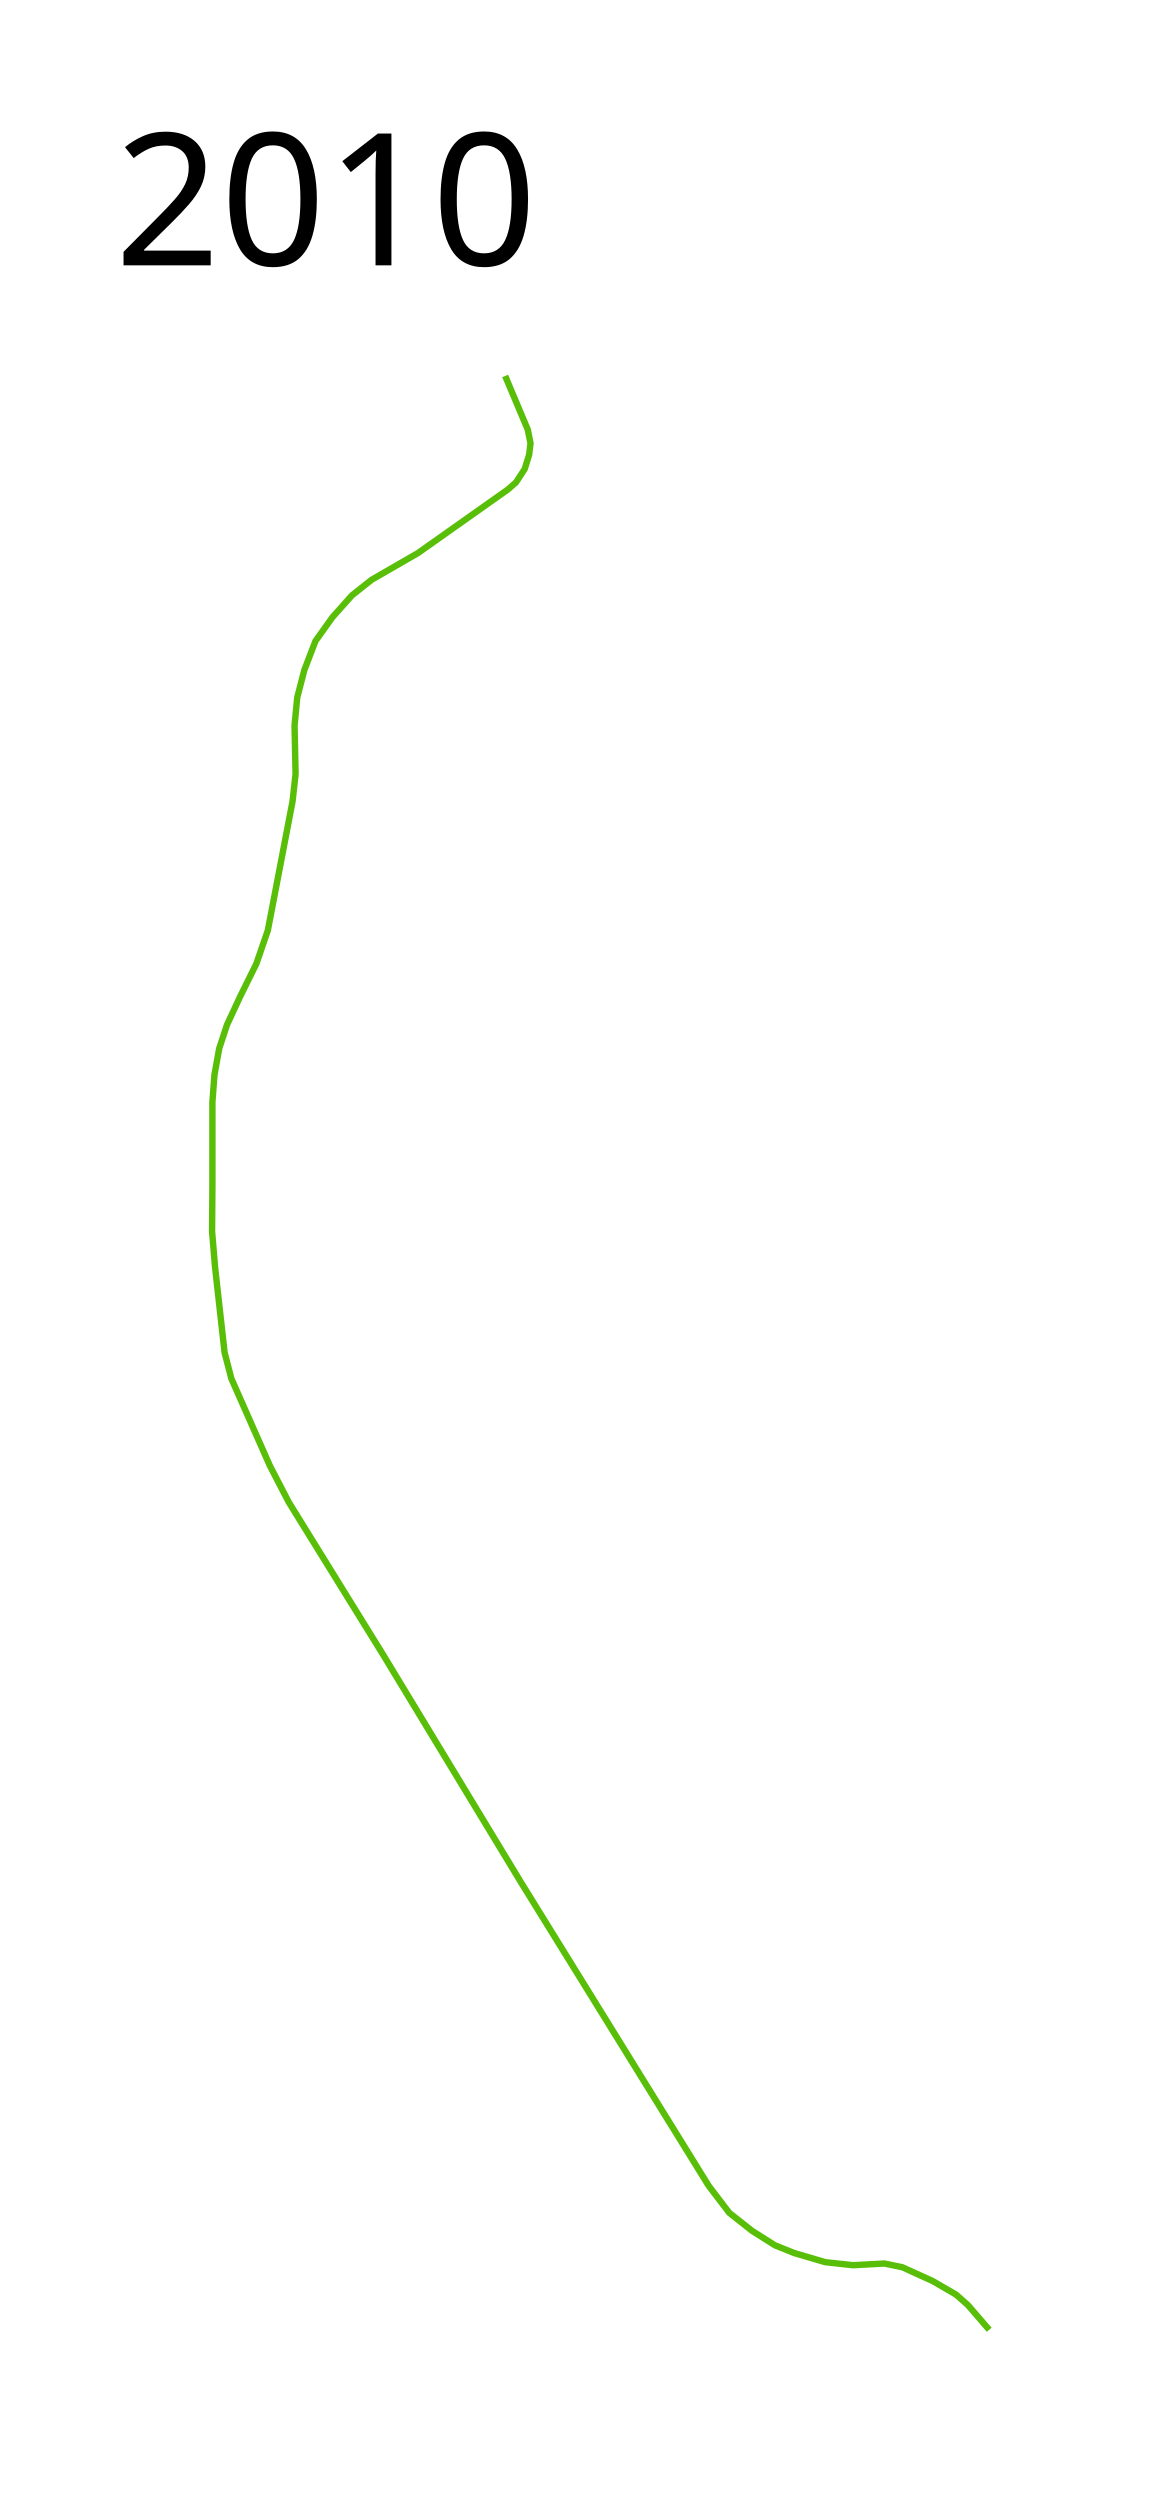
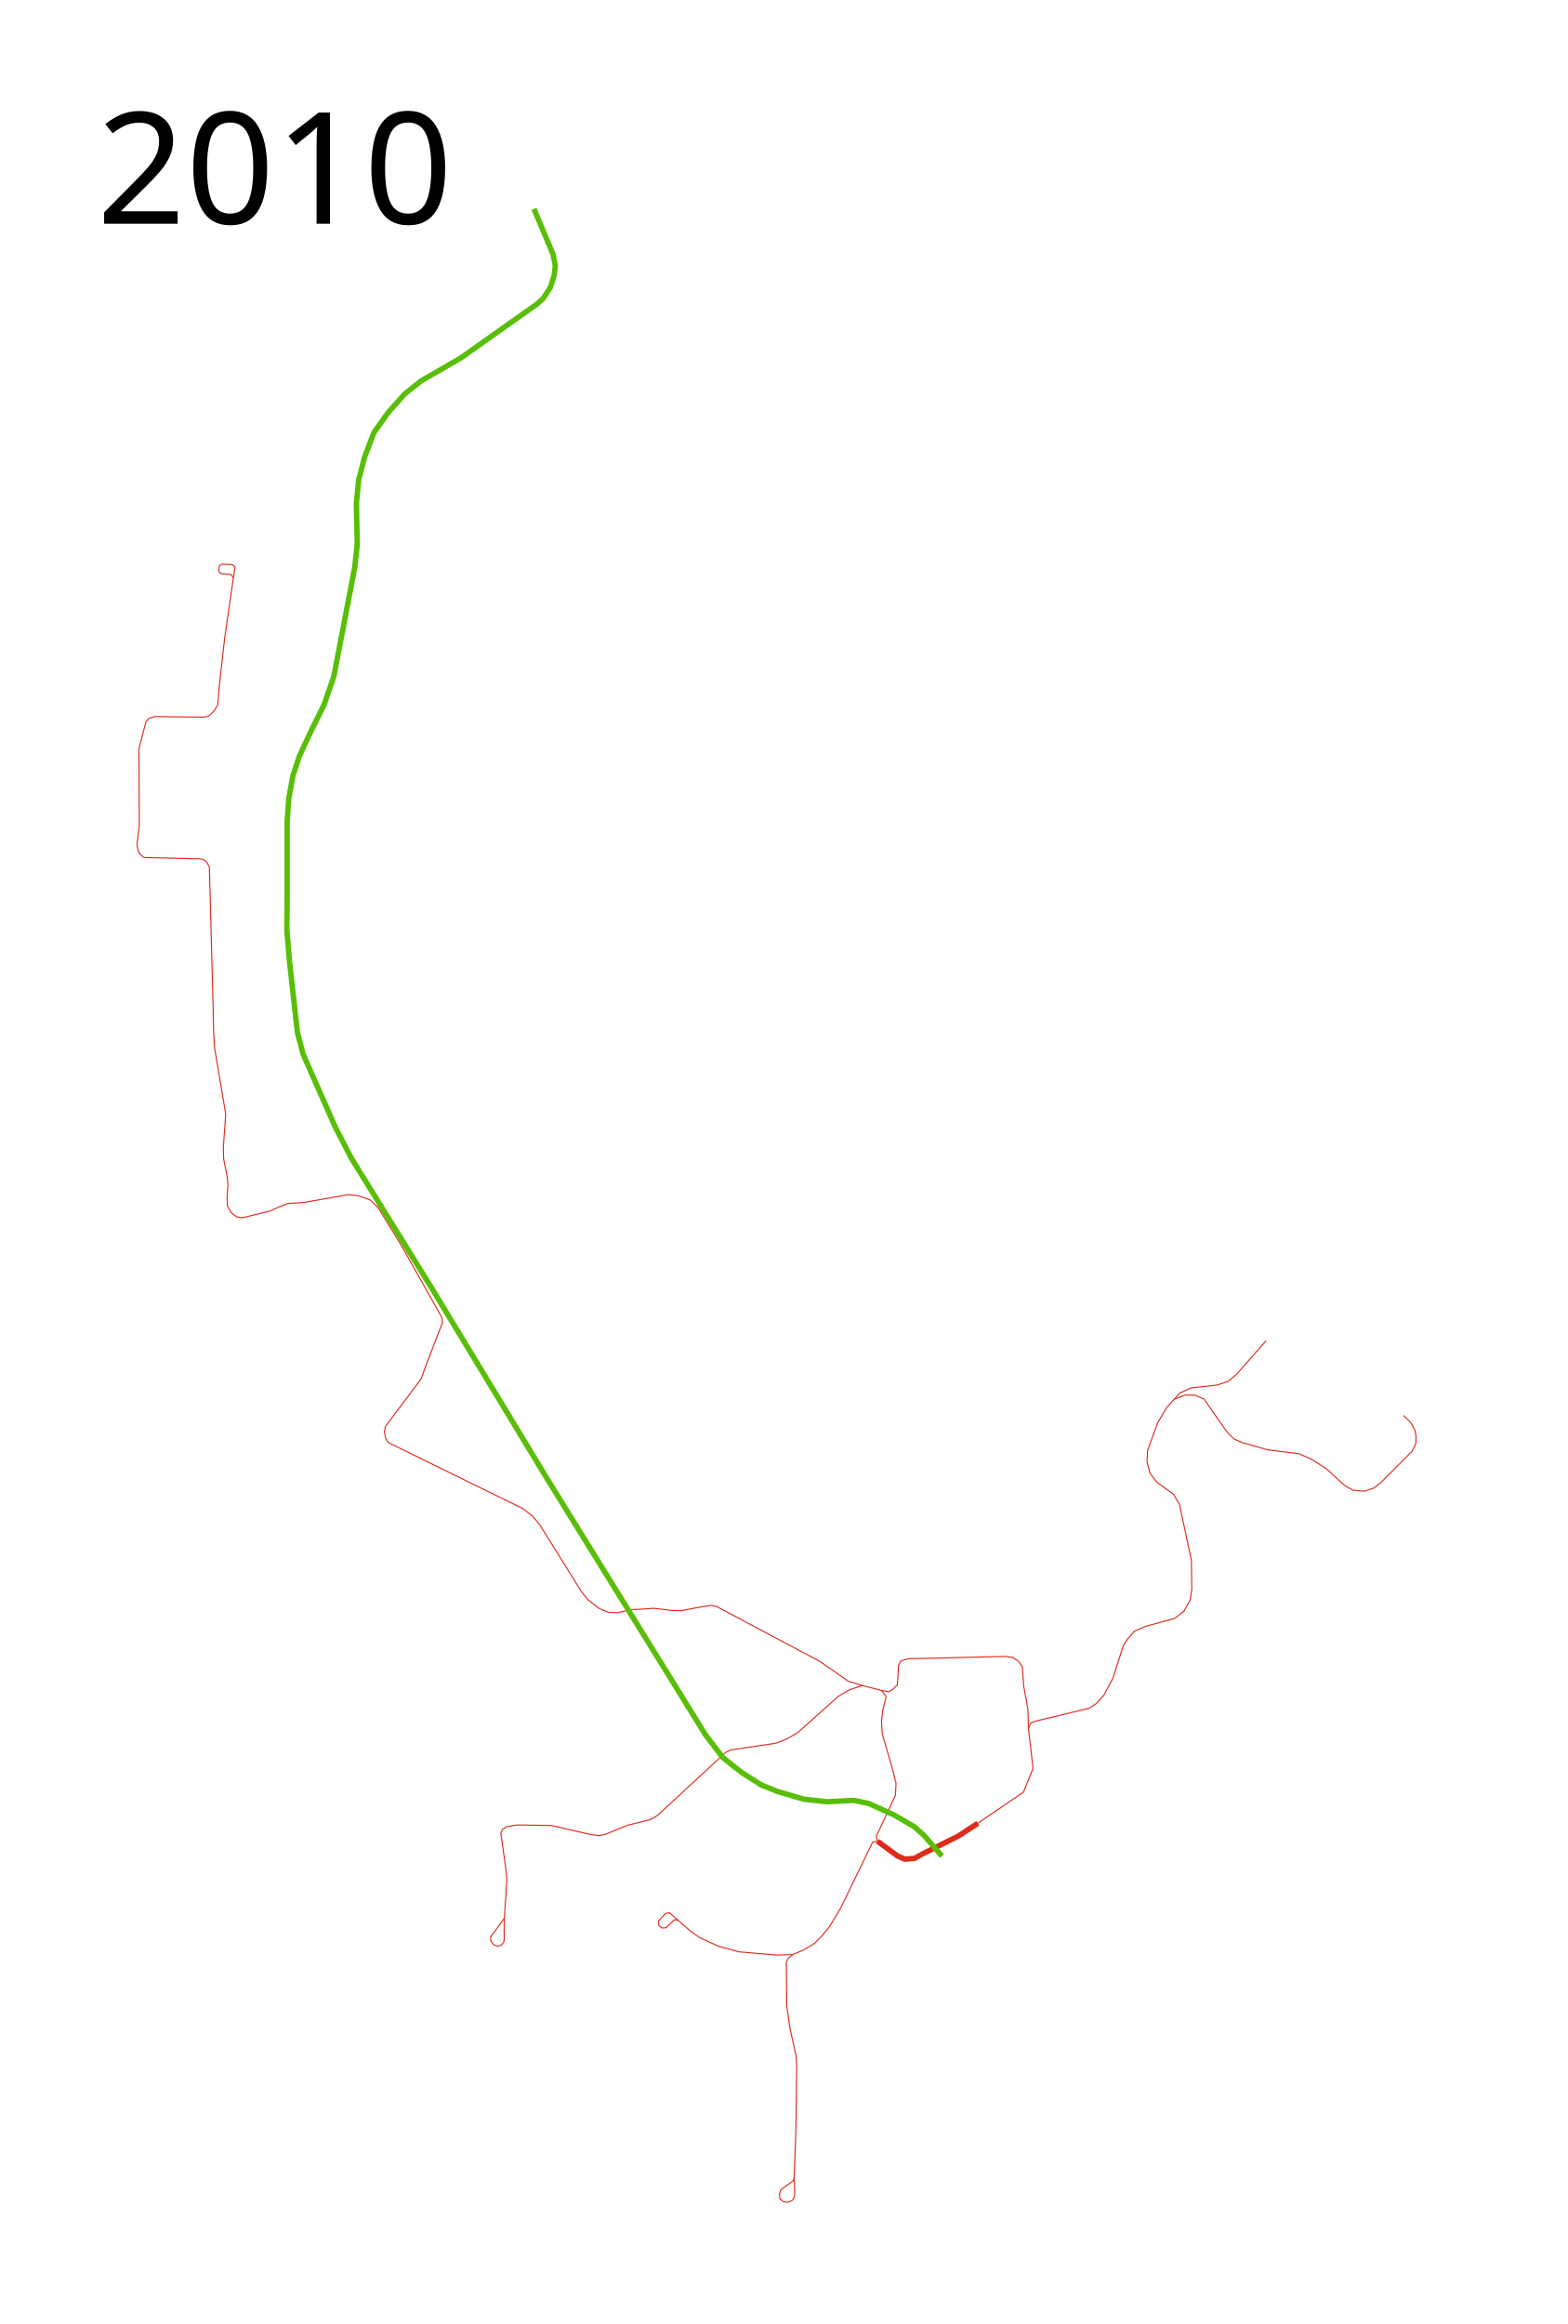
- <svg xmlns="http://www.w3.org/2000/svg" height="1950" width="900">
-   <path d="M394.015 293.231l17.666 41.923 2.11 10.547-1.056 8.964-3.427 11.074-6.856 10.547-6.328 5.537-70.135 49.57-36.122 20.83-15.293 12.128-15.293 17.138-13.183 18.457-8.701 22.675-5.537 21.357-2.11 21.884.792 37.969-2.373 21.357-19.248 100.457-8.965 26.103-12.656 25.575-10.283 22.149-6.064 18.456-3.691 20.566-1.582 21.093v64.863l-.264 36.122 2.373 28.212 7.383 66.18 5.273 20.303 30.058 68.026 14.765 28.476 73.563 118.914 107.313 177.184 146.599 237.037 16.083 21.093 17.666 13.974 17.93 11.338 15.028 6.064 24.258 7.12 21.62 2.373 24.521-1.319 13.975 2.9 23.73 10.81 18.193 10.548 9.228 8.173 16.611 19.248" fill="none" stroke="#58be07" stroke-width="5" stroke-linejoin="round" />
-   <text style="-inkscape-font-specification:Sans" y="206.961" x="89.453" font-weight="400" font-size="144px" font-family="Sans">
-     <tspan y="206.961" x="89.453">2010</tspan>
+ <svg xmlns="http://www.w3.org/2000/svg" width="1450" height="2150">
+   <path d="M811.884 1703.337l18.591 13.685 6.843 2.97 8.908-.775 7.36-4.132 33.437-16.654 17.817-11.749" fill="none" stroke="#dd2b1c" stroke-width="5" stroke-linejoin="round" />
+   <text x="89.453" y="206.961" style="-inkscape-font-specification:Sans" font-weight="400" font-size="144px" font-family="Sans">
+     <tspan x="89.453" y="206.961">2010</tspan>
  </text>
+   <path d="M904.84 1686.682l42.217-28.79 8.65-21.56-.516-5.94-3.615-31.63 2.582-5.035 3.744-1.42 49.963-12.007 6.456-4.26 6.971-7.618 8.392-15.75 9.812-30.598 3.873-5.81 6.456-7.36 10.715-4.518 26.596-7.23 8.392-6.713 5.551-9.941 1.679-9.941-.388-26.983-10.974-51.513-5.551-9.683-15.235-10.974-6.584-8.52-2.711-10.33.516-10.715 9.554-26.079 8.392-13.943 11.878-13.04 10.199-4.777 23.755-2.582 10.587-3.357 8.004-6.713 27.241-30.985" fill="none" stroke="#dd2b1c" stroke-linejoin="round" />
+   <path d="M1085.974 1294.59l10.716-4.001 9.166.129 8.263 3.615 20.657 29.823 6.842 6.972 7.488 3.356 23.497 6.714 29.307 3.744 11.361 4.906 14.202 9.166 16.009 14.718 8.263 4.906 10.844.904 8.263-2.711 6.843-5.294 28.66-28.79 3.745-7.23.13-6.584-1.034-5.81-3.486-6.584-6.971-7.101M951.576 1598.762l-.517-17.687-3.873-21.432-1.162-17.3-3.486-5.422-5.551-3.615-6.843-.904-90.115 2.195-6.326 1.936-2.324 4.003-.775 13.556-.387 4.647-4.002 4.132-3.744 2.194-6.714-1.161-17.687-4.52-13.169-4.001-26.466-18.462-95.021-50.48-4.906-1.291-10.329 1.549-18.074 3.357-9.167-.259-16.009-1.936-13.169.904-6.971.258-13.814 2.97-8.134-.388-8.263-3.486-10.715-8.263-5.81-7.23-38.344-61.583-6.843-8.391-9.295-7.101-97.604-47.898-26.595-13.04-2.453-3.744-1.291-6.197 1.162-5.293 32.921-43.767 3.873-11.103 15.751-40.668-.387-4.776-37.57-66.812-21.366-34.794-7.553-7.359-10.974-3.873-9.296-1.033-41.571 7.359-14.073.775-8.262 3.227-8.263 3.744-25.821 6.326-5.293-.903-5.036-3.874-3.356-6.067-.388-7.747.775-12.523-.904-8.004-3.098-15.493-.258-10.07 2.194-31.244-1.936-11.619-8.521-50.738-.775-14.589-.516-26.854-3.357-124.457-2.195-4.648-3.485-2.84-4.26-.516-50.74-1.162-3.743-3.357-1.55-2.97-1.032-5.293 2.194-18.333-.387-70.491 6.585-25.434 2.84-2.84 5.422-1.678 45.574.645 4.26-1.162 4.778-4.518 3.485-5.681.775-9.554.904-10.328 4.648-41.443 8.133-56.16-2.195-3.228-7.617-.516-2.711-.775-1.033-2.711.646-4.132 2.582-1.42 9.554.517 2.323 2.065-1.549 10.2" fill="none" stroke="#dd2b1c" stroke-linejoin="round" />
+   <path d="M797.92 1559.33l-11.503 3.743-10.59 6.116-37.52 33.595-10.225 5.934-9.86 3.926-42.176 6.299-4.656 2.282-62.99 58.244-6.574 3.834-21.453 5.386-20.45 8.307-5.294 1.187-8.216-1.004-36.425-8.399-31.405-.456-10.042 1.643-3.834 2.739-1.278 3.469 4.839 34.325.73 8.581-2.374 35.695-12.506 16.798-.183 3.834 2.739 3.743 3.834 1.37 3.743-1.279 2.19-3.469.183-20.997M811.884 1703.337l-4.39.775-29.823 61.453-10.328 17.042-7.359 8.908-6.068 6.068-10.586 6.456-9.683 4.131-4.648 3.873-1.42 3.615.387 40.28 2.84 19.883 5.681 25.563.646 9.683-.775 61.712-1.55 40.926-.645 3.615-11.748 8.65-1.162 3.873.387 4.39 3.357 2.582 4.131.645 4.519-2.194 1.678-4.261-.516-17.3" fill="none" stroke="#dd2b1c" stroke-linejoin="round" />
+   <path d="M733.647 1808.17l-14.718.516-35.117-2.969-19.107-5.164-17.559-8.134-7.875-5.551-19.882-17.3-3.615.645-6.326 6.714.129 4.26 2.84 2.453 4.002-.258 7.23-7.23 3.486.258M811.884 1703.337l-1.162-4.39 17.817-38.086.516-11.232-3.744-14.847-9.037-30.985-.646-11.62 1.162-10.07 3.099-12.523-4.132-5.68" fill="none" stroke="#dd2b1c" stroke-linejoin="round" />
+   <path d="M494.015 193.231l17.666 41.923 2.11 10.547-1.056 8.964-3.427 11.074-6.856 10.547-6.328 5.537-70.135 49.57-36.122 20.83-15.293 12.128-15.293 17.138-13.183 18.457-8.701 22.675-5.537 21.357-2.11 21.885.792 37.968-2.373 21.357-19.248 100.457-8.965 26.103-12.656 25.575-10.283 22.149-6.064 18.456-3.691 20.566-1.582 21.093v64.863l-.264 36.122 2.373 28.212 7.383 66.18 5.273 20.303 30.058 68.026 14.765 28.476 73.563 118.914 107.313 177.184 146.599 237.037 16.083 21.093 17.666 13.974 17.93 11.338 15.028 6.064 24.258 7.12 21.62 2.372 24.521-1.318 13.975 2.9 23.73 10.81 18.193 10.547 9.228 8.174 16.611 19.248" fill="none" stroke="#58be07" stroke-width="5" stroke-linejoin="round" />
</svg>
